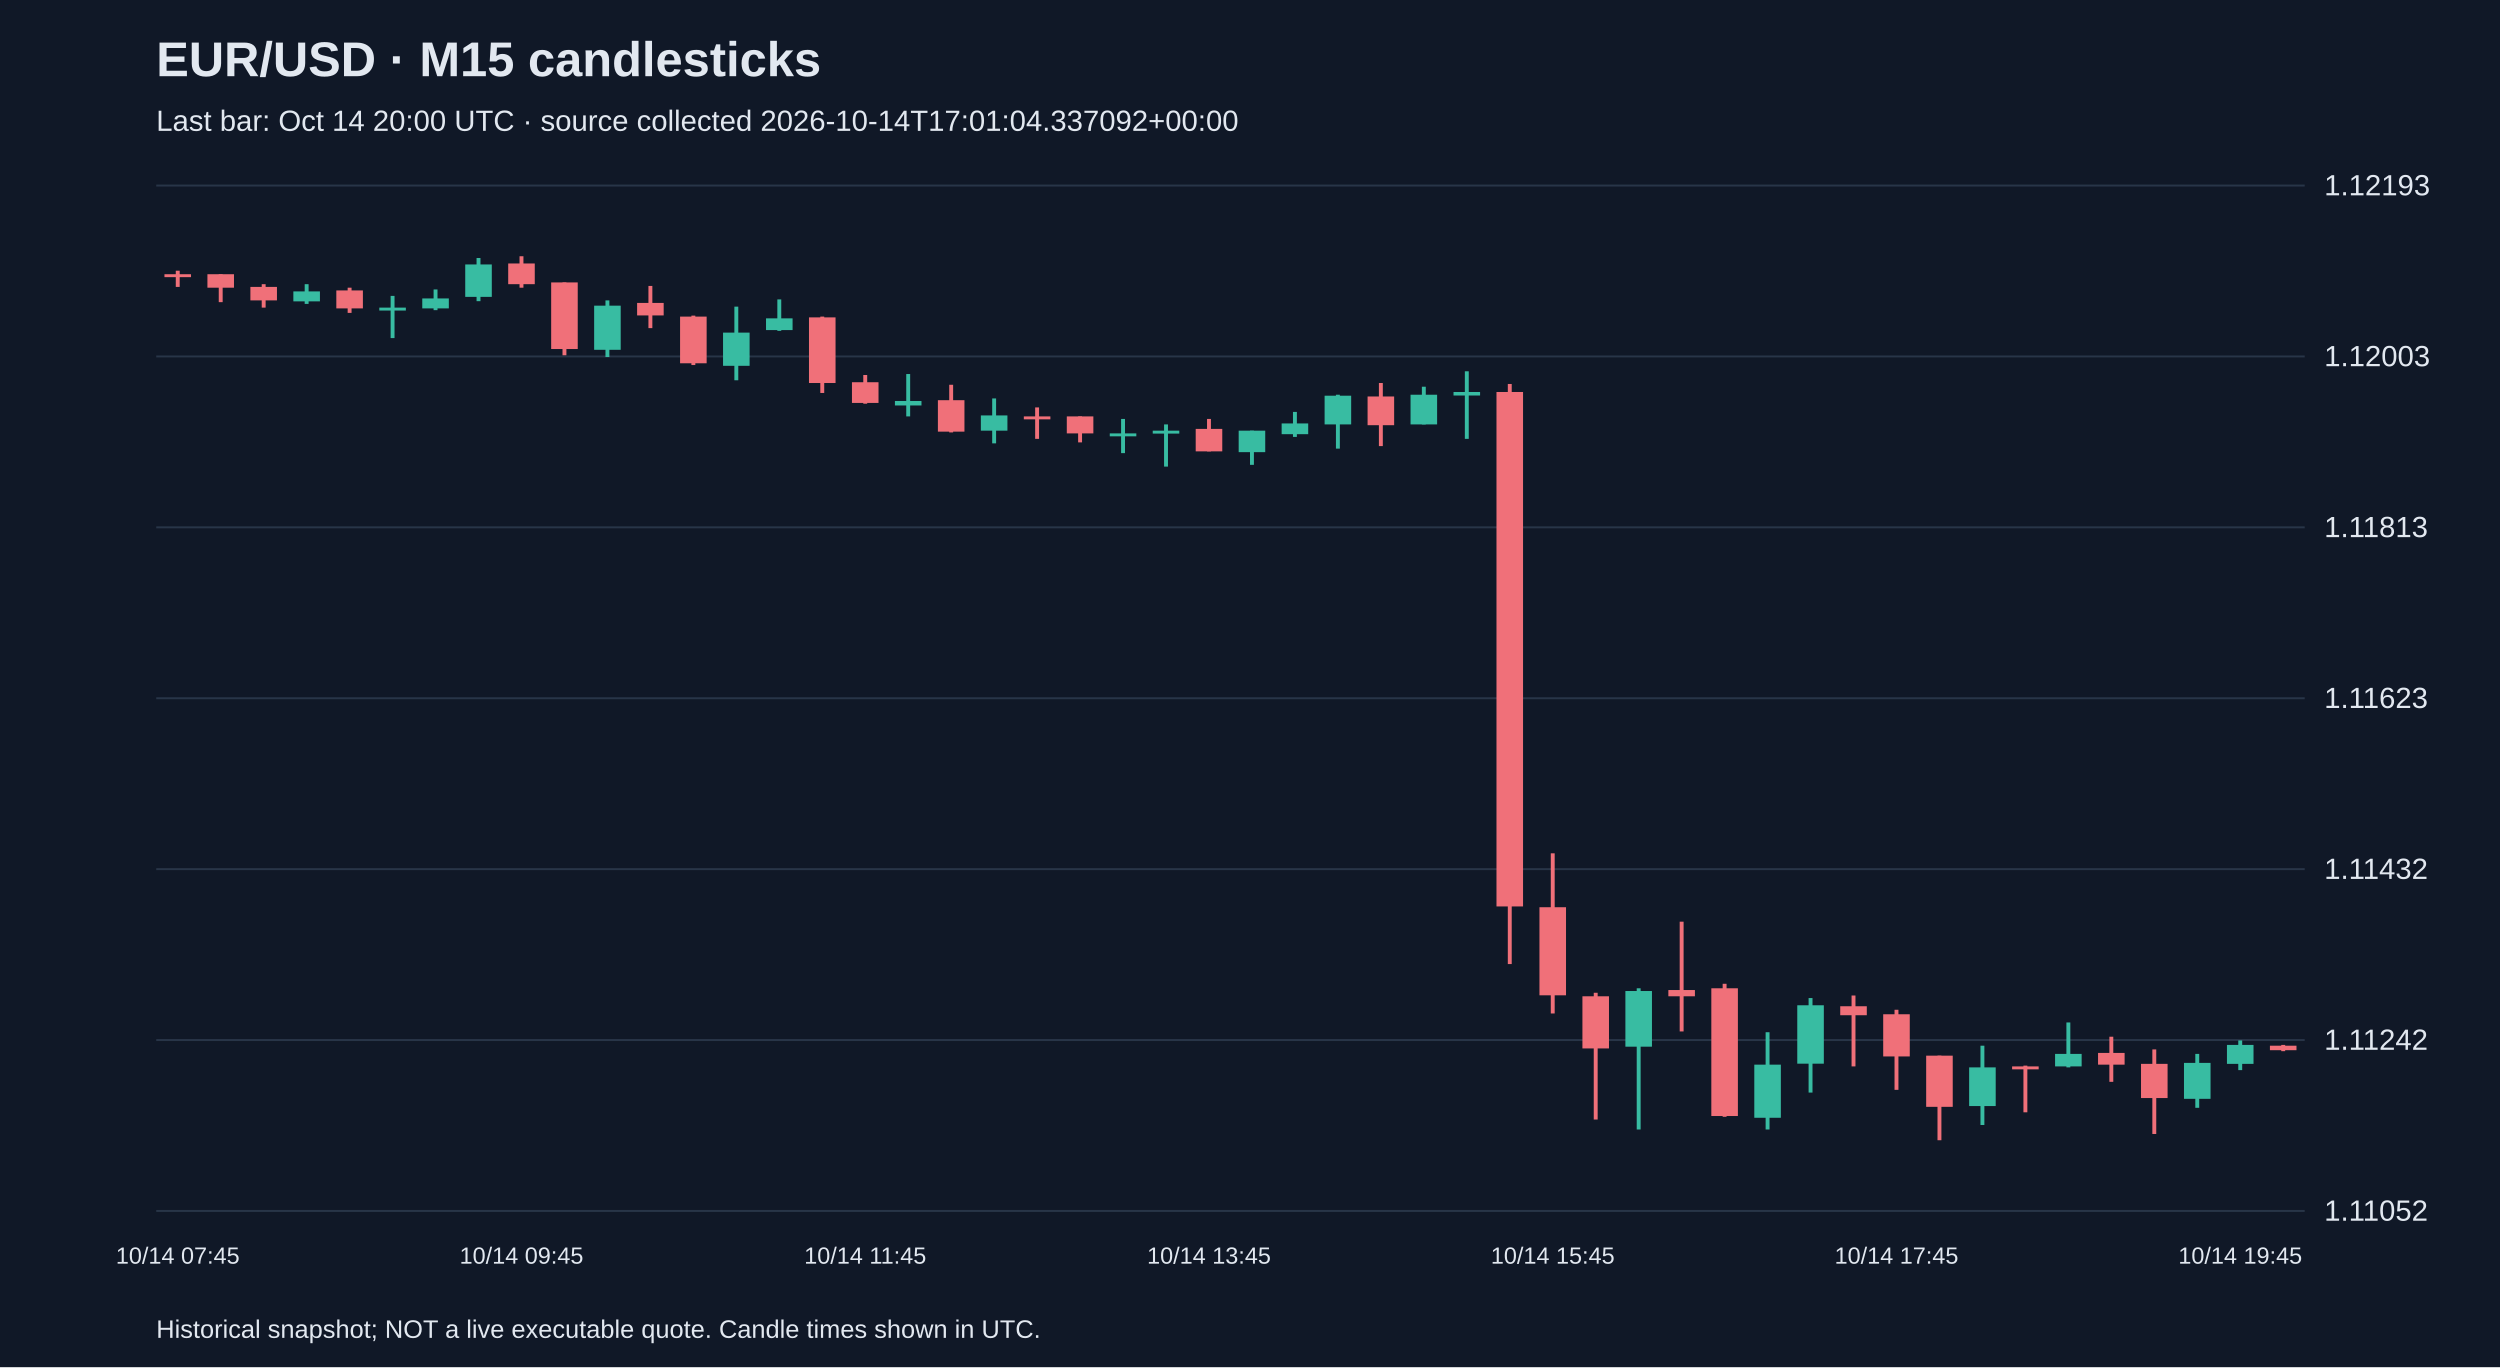
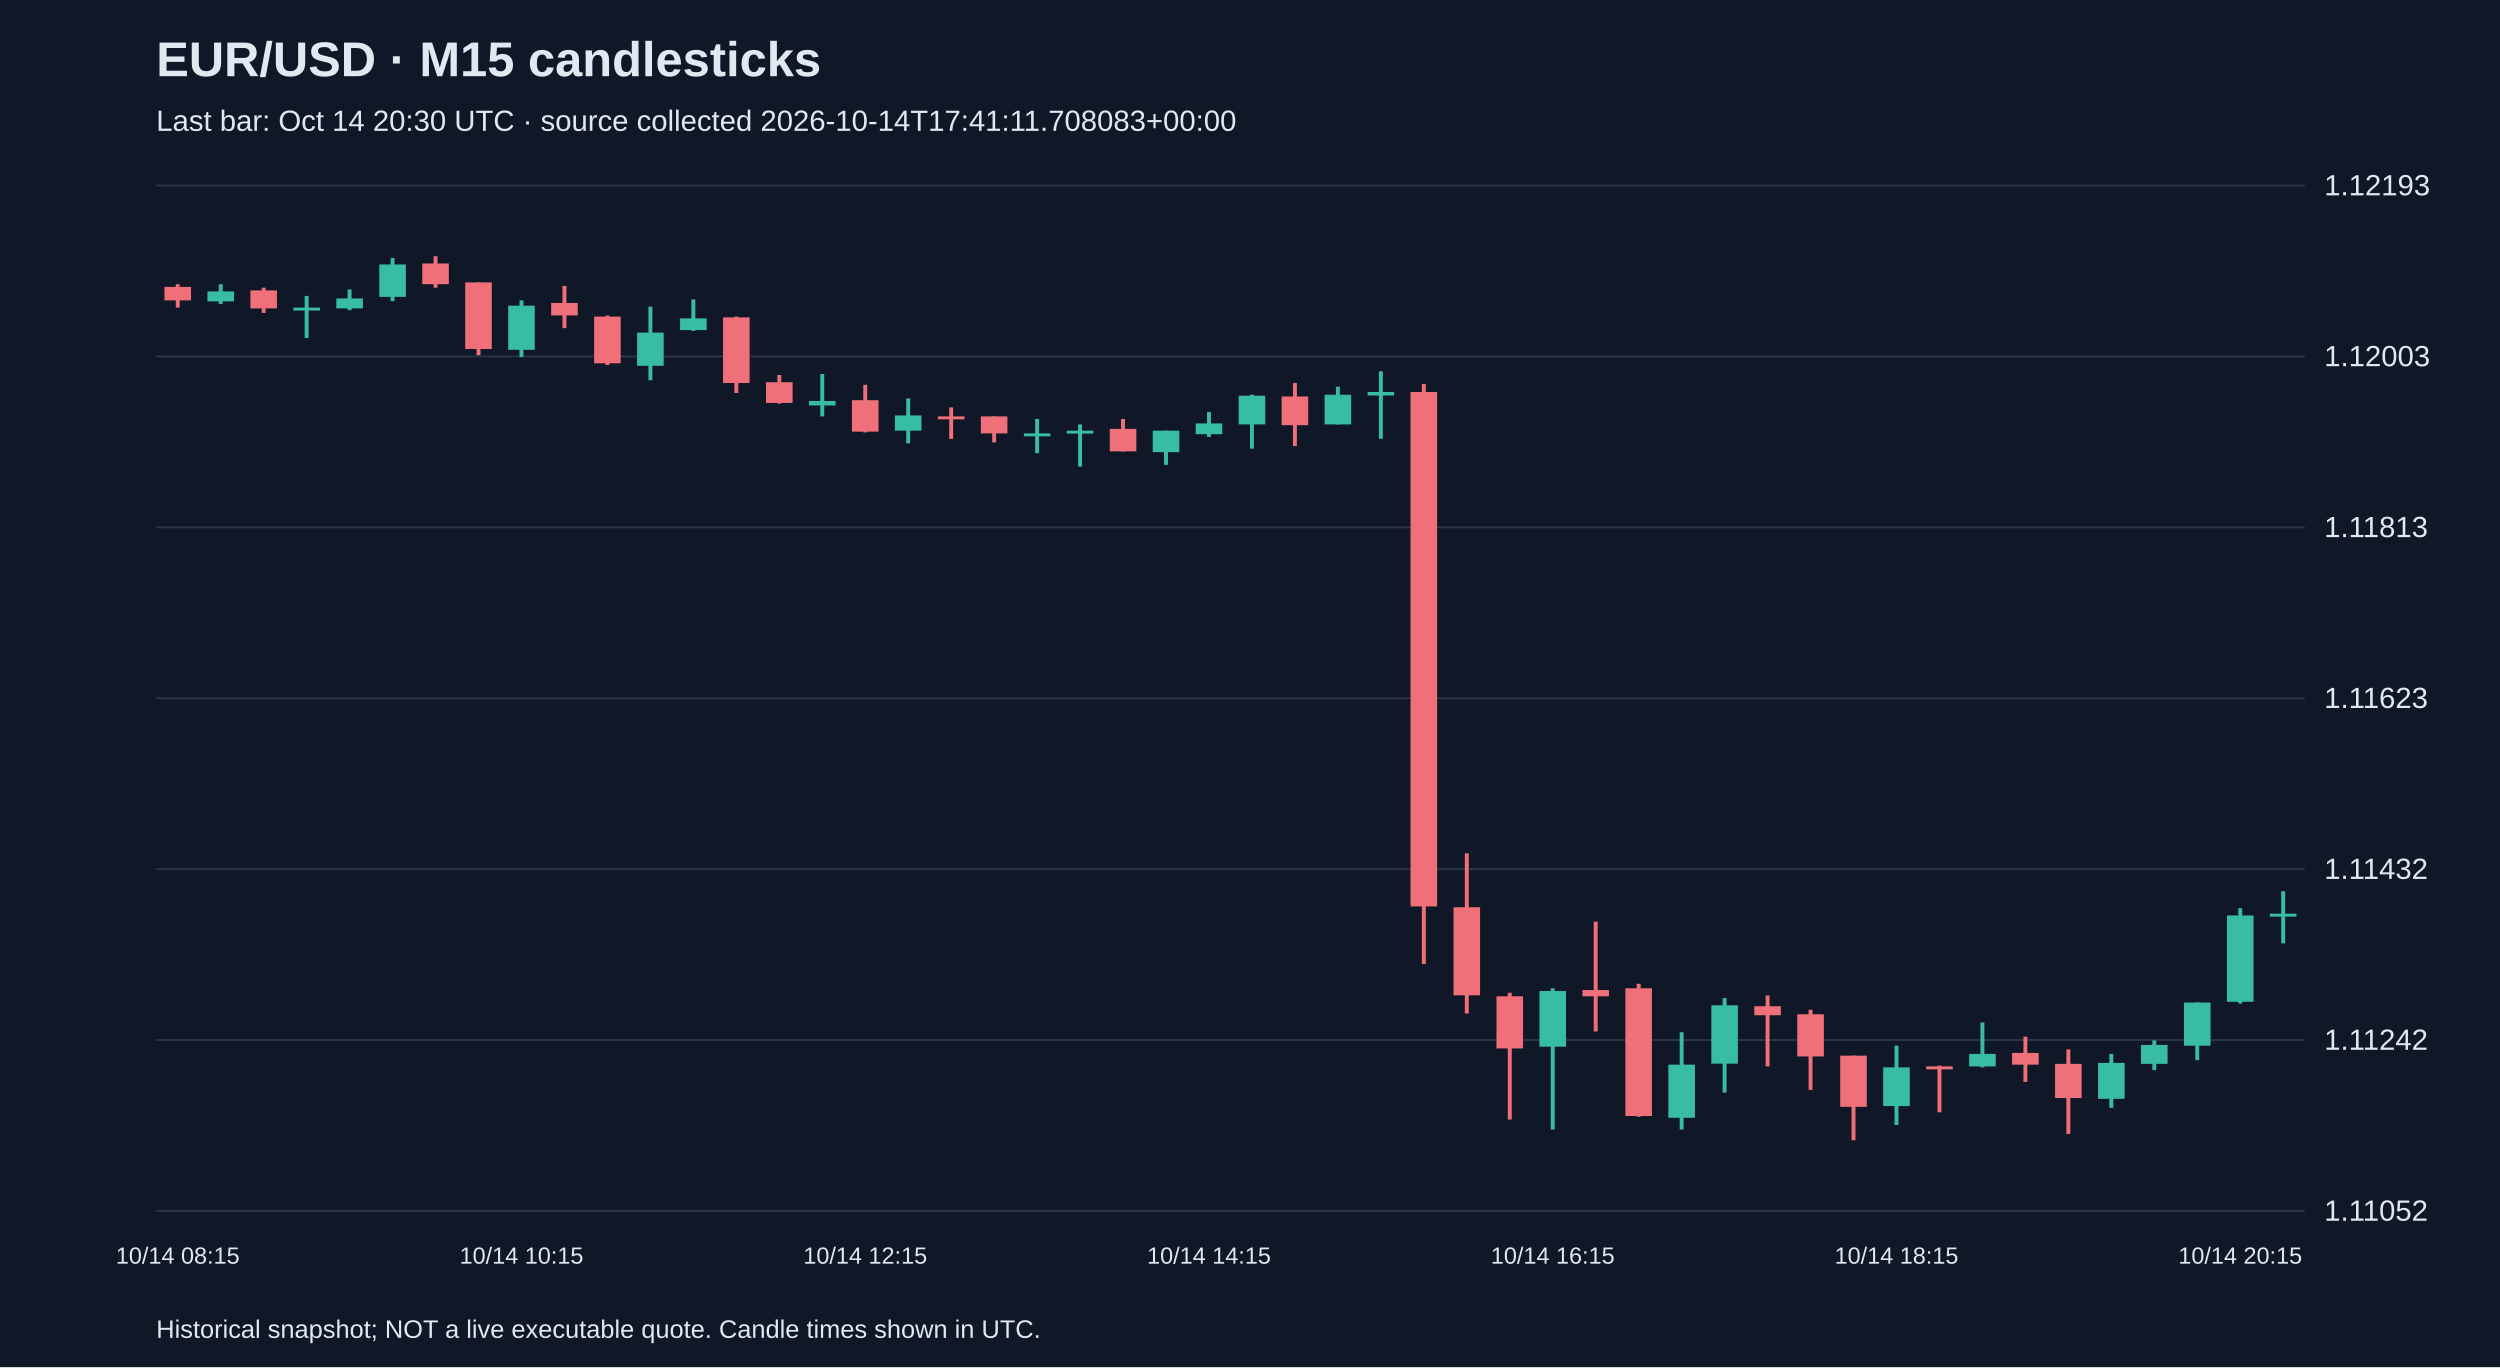
<svg xmlns="http://www.w3.org/2000/svg" viewBox="0 0 1280 700">
  <rect width="100%" height="100%" fill="#101827" />
  <style>text{font-family:Arial,sans-serif;fill:#e2e8f0}</style>
  <text x="80" y="39" font-size="25" font-weight="bold">EUR/USD · M15 candlesticks</text>
-   <text x="80" y="67" font-size="15" fill="#a6b1c5">Last bar: Oct 14 20:00 UTC · source collected 2026-10-14T17:01:04.337092+00:00</text>
+   <text x="80" y="67" font-size="15" fill="#a6b1c5">Last bar: Oct 14 20:30 UTC · source collected 2026-10-14T17:41:11.708083+00:00</text>
  <line x1="80" y1="620.0" x2="1180" y2="620.0" stroke="#283548" />
  <text x="1190" y="625.0" font-size="15">1.11052</text>
  <line x1="80" y1="532.5" x2="1180" y2="532.5" stroke="#283548" />
  <text x="1190" y="537.5" font-size="15">1.11242</text>
  <line x1="80" y1="445.0" x2="1180" y2="445.0" stroke="#283548" />
  <text x="1190" y="450.0" font-size="15">1.11432</text>
  <line x1="80" y1="357.5" x2="1180" y2="357.5" stroke="#283548" />
  <text x="1190" y="362.5" font-size="15">1.11623</text>
  <line x1="80" y1="270.0" x2="1180" y2="270.0" stroke="#283548" />
  <text x="1190" y="275.0" font-size="15">1.11813</text>
  <line x1="80" y1="182.5" x2="1180" y2="182.5" stroke="#283548" />
  <text x="1190" y="187.5" font-size="15">1.12003</text>
  <line x1="80" y1="95.0" x2="1180" y2="95.0" stroke="#283548" />
  <text x="1190" y="100.0" font-size="15">1.12193</text>
-   <line x1="91.0" y1="138.6" x2="91.0" y2="146.9" stroke="#f07079" stroke-width="2" />
-   <rect x="84.2" y="140.4" width="13.6" height="1.5" fill="#f07079" />
-   <text x="91.0" y="647" text-anchor="middle" font-size="12">10/14 07:45</text>
-   <line x1="113.0" y1="140.4" x2="113.0" y2="154.7" stroke="#f07079" stroke-width="2" />
-   <rect x="106.2" y="140.4" width="13.6" height="6.9" fill="#f07079" />
-   <line x1="135.0" y1="145.5" x2="135.0" y2="157.5" stroke="#f07079" stroke-width="2" />
-   <rect x="128.2" y="146.9" width="13.6" height="6.9" fill="#f07079" />
-   <line x1="157.0" y1="145.5" x2="157.0" y2="155.6" stroke="#38bca2" stroke-width="2" />
-   <rect x="150.2" y="149.2" width="13.6" height="5.1" fill="#38bca2" />
-   <line x1="179.0" y1="147.3" x2="179.0" y2="160.2" stroke="#f07079" stroke-width="2" />
-   <rect x="172.2" y="148.7" width="13.6" height="9.2" fill="#f07079" />
-   <line x1="201.0" y1="151.5" x2="201.0" y2="173.1" stroke="#38bca2" stroke-width="2" />
-   <rect x="194.2" y="157.5" width="13.6" height="1.5" fill="#38bca2" />
-   <line x1="223.0" y1="148.2" x2="223.0" y2="158.8" stroke="#38bca2" stroke-width="2" />
-   <rect x="216.2" y="152.8" width="13.6" height="5.1" fill="#38bca2" />
-   <line x1="245.0" y1="132.1" x2="245.0" y2="154.2" stroke="#38bca2" stroke-width="2" />
-   <rect x="238.2" y="135.4" width="13.6" height="16.6" fill="#38bca2" />
-   <line x1="267.0" y1="131.2" x2="267.0" y2="147.3" stroke="#f07079" stroke-width="2" />
-   <rect x="260.2" y="134.9" width="13.6" height="10.6" fill="#f07079" />
-   <text x="267.0" y="647" text-anchor="middle" font-size="12">10/14 09:45</text>
-   <line x1="289.0" y1="144.6" x2="289.0" y2="181.9" stroke="#f07079" stroke-width="2" />
-   <rect x="282.2" y="144.6" width="13.6" height="34.1" fill="#f07079" />
-   <line x1="311.0" y1="153.8" x2="311.0" y2="182.8" stroke="#38bca2" stroke-width="2" />
-   <rect x="304.2" y="156.5" width="13.6" height="22.6" fill="#38bca2" />
-   <line x1="333.0" y1="146.4" x2="333.0" y2="168.0" stroke="#f07079" stroke-width="2" />
-   <rect x="326.2" y="155.1" width="13.6" height="6.4" fill="#f07079" />
-   <line x1="355.0" y1="161.6" x2="355.0" y2="186.9" stroke="#f07079" stroke-width="2" />
-   <rect x="348.2" y="162.1" width="13.6" height="23.9" fill="#f07079" />
-   <line x1="377.0" y1="157.0" x2="377.0" y2="194.7" stroke="#38bca2" stroke-width="2" />
-   <rect x="370.2" y="170.3" width="13.6" height="17.0" fill="#38bca2" />
-   <line x1="399.0" y1="153.3" x2="399.0" y2="169.4" stroke="#38bca2" stroke-width="2" />
-   <rect x="392.2" y="163.0" width="13.6" height="6.0" fill="#38bca2" />
-   <line x1="421.0" y1="162.1" x2="421.0" y2="201.2" stroke="#f07079" stroke-width="2" />
-   <rect x="414.2" y="162.5" width="13.6" height="33.6" fill="#f07079" />
-   <line x1="443.0" y1="192.0" x2="443.0" y2="206.7" stroke="#f07079" stroke-width="2" />
-   <rect x="436.2" y="195.7" width="13.6" height="10.6" fill="#f07079" />
-   <text x="443.0" y="647" text-anchor="middle" font-size="12">10/14 11:45</text>
-   <line x1="465.0" y1="191.5" x2="465.0" y2="213.2" stroke="#38bca2" stroke-width="2" />
-   <rect x="458.2" y="205.3" width="13.6" height="2.3" fill="#38bca2" />
-   <line x1="487.0" y1="197.0" x2="487.0" y2="221.4" stroke="#f07079" stroke-width="2" />
-   <rect x="480.2" y="204.9" width="13.6" height="16.1" fill="#f07079" />
-   <line x1="509.0" y1="204.0" x2="509.0" y2="227.0" stroke="#38bca2" stroke-width="2" />
-   <rect x="502.2" y="212.7" width="13.6" height="7.8" fill="#38bca2" />
-   <line x1="531.0" y1="208.6" x2="531.0" y2="224.7" stroke="#f07079" stroke-width="2" />
-   <rect x="524.2" y="213.2" width="13.6" height="1.5" fill="#f07079" />
-   <line x1="553.0" y1="213.2" x2="553.0" y2="226.5" stroke="#f07079" stroke-width="2" />
-   <rect x="546.2" y="213.2" width="13.6" height="8.7" fill="#f07079" />
-   <line x1="575.0" y1="214.5" x2="575.0" y2="232.0" stroke="#38bca2" stroke-width="2" />
-   <rect x="568.2" y="221.9" width="13.6" height="1.5" fill="#38bca2" />
-   <line x1="597.0" y1="217.3" x2="597.0" y2="238.9" stroke="#38bca2" stroke-width="2" />
-   <rect x="590.2" y="220.5" width="13.6" height="1.5" fill="#38bca2" />
-   <line x1="619.0" y1="214.5" x2="619.0" y2="231.1" stroke="#f07079" stroke-width="2" />
-   <rect x="612.2" y="219.6" width="13.6" height="11.5" fill="#f07079" />
-   <text x="619.0" y="647" text-anchor="middle" font-size="12">10/14 13:45</text>
-   <line x1="641.0" y1="220.5" x2="641.0" y2="238.0" stroke="#38bca2" stroke-width="2" />
-   <rect x="634.2" y="220.5" width="13.6" height="11.0" fill="#38bca2" />
-   <line x1="663.0" y1="210.9" x2="663.0" y2="223.7" stroke="#38bca2" stroke-width="2" />
-   <rect x="656.2" y="216.8" width="13.6" height="5.5" fill="#38bca2" />
-   <line x1="685.0" y1="202.1" x2="685.0" y2="229.7" stroke="#38bca2" stroke-width="2" />
-   <rect x="678.2" y="202.6" width="13.6" height="14.7" fill="#38bca2" />
-   <line x1="707.0" y1="196.1" x2="707.0" y2="228.4" stroke="#f07079" stroke-width="2" />
-   <rect x="700.2" y="203.0" width="13.6" height="14.7" fill="#f07079" />
-   <line x1="729.0" y1="198.0" x2="729.0" y2="217.3" stroke="#38bca2" stroke-width="2" />
-   <rect x="722.2" y="202.1" width="13.6" height="15.2" fill="#38bca2" />
-   <line x1="751.0" y1="190.1" x2="751.0" y2="224.7" stroke="#38bca2" stroke-width="2" />
-   <rect x="744.2" y="200.7" width="13.6" height="1.8" fill="#38bca2" />
-   <line x1="773.0" y1="196.6" x2="773.0" y2="493.6" stroke="#f07079" stroke-width="2" />
-   <rect x="766.2" y="200.7" width="13.6" height="263.4" fill="#f07079" />
-   <line x1="795.0" y1="436.9" x2="795.0" y2="518.9" stroke="#f07079" stroke-width="2" />
-   <rect x="788.2" y="464.5" width="13.6" height="45.1" fill="#f07079" />
-   <text x="795.0" y="647" text-anchor="middle" font-size="12">10/14 15:45</text>
-   <line x1="817.0" y1="508.3" x2="817.0" y2="573.2" stroke="#f07079" stroke-width="2" />
-   <rect x="810.2" y="510.1" width="13.6" height="26.7" fill="#f07079" />
-   <line x1="839.0" y1="506.0" x2="839.0" y2="578.3" stroke="#38bca2" stroke-width="2" />
-   <rect x="832.2" y="507.4" width="13.6" height="28.5" fill="#38bca2" />
-   <line x1="861.0" y1="471.9" x2="861.0" y2="528.1" stroke="#f07079" stroke-width="2" />
-   <rect x="854.2" y="506.9" width="13.6" height="3.2" fill="#f07079" />
-   <line x1="883.0" y1="503.7" x2="883.0" y2="571.8" stroke="#f07079" stroke-width="2" />
-   <rect x="876.2" y="506.0" width="13.6" height="65.4" fill="#f07079" />
-   <line x1="905.0" y1="528.5" x2="905.0" y2="578.3" stroke="#38bca2" stroke-width="2" />
-   <rect x="898.2" y="545.1" width="13.6" height="27.2" fill="#38bca2" />
-   <line x1="927.0" y1="511.0" x2="927.0" y2="559.4" stroke="#38bca2" stroke-width="2" />
-   <rect x="920.2" y="514.7" width="13.6" height="29.9" fill="#38bca2" />
-   <line x1="949.0" y1="509.7" x2="949.0" y2="546.0" stroke="#f07079" stroke-width="2" />
-   <rect x="942.2" y="515.2" width="13.6" height="4.6" fill="#f07079" />
-   <line x1="971.0" y1="517.0" x2="971.0" y2="558.0" stroke="#f07079" stroke-width="2" />
-   <rect x="964.2" y="519.3" width="13.6" height="21.6" fill="#f07079" />
-   <text x="971.0" y="647" text-anchor="middle" font-size="12">10/14 17:45</text>
-   <line x1="993.0" y1="540.5" x2="993.0" y2="583.8" stroke="#f07079" stroke-width="2" />
-   <rect x="986.2" y="540.5" width="13.6" height="26.2" fill="#f07079" />
-   <line x1="1015.0" y1="535.4" x2="1015.0" y2="576.0" stroke="#38bca2" stroke-width="2" />
-   <rect x="1008.2" y="546.5" width="13.6" height="19.8" fill="#38bca2" />
-   <line x1="1037.0" y1="545.6" x2="1037.0" y2="569.5" stroke="#f07079" stroke-width="2" />
-   <rect x="1030.2" y="546.0" width="13.6" height="1.5" fill="#f07079" />
-   <line x1="1059.0" y1="523.5" x2="1059.0" y2="546.5" stroke="#38bca2" stroke-width="2" />
-   <rect x="1052.2" y="539.6" width="13.6" height="6.4" fill="#38bca2" />
-   <line x1="1081.0" y1="530.8" x2="1081.0" y2="553.9" stroke="#f07079" stroke-width="2" />
-   <rect x="1074.2" y="539.1" width="13.6" height="6.0" fill="#f07079" />
-   <line x1="1103.0" y1="537.3" x2="1103.0" y2="580.6" stroke="#f07079" stroke-width="2" />
-   <rect x="1096.2" y="544.7" width="13.6" height="17.5" fill="#f07079" />
-   <line x1="1125.0" y1="539.6" x2="1125.0" y2="567.2" stroke="#38bca2" stroke-width="2" />
-   <rect x="1118.2" y="544.2" width="13.6" height="18.4" fill="#38bca2" />
-   <line x1="1147.0" y1="532.7" x2="1147.0" y2="547.9" stroke="#38bca2" stroke-width="2" />
-   <rect x="1140.2" y="535.0" width="13.6" height="9.7" fill="#38bca2" />
-   <text x="1147.0" y="647" text-anchor="middle" font-size="12">10/14 19:45</text>
-   <line x1="1169.0" y1="535.0" x2="1169.0" y2="538.2" stroke="#f07079" stroke-width="2" />
-   <rect x="1162.2" y="535.4" width="13.6" height="2.3" fill="#f07079" />
+   <line x1="91.0" y1="145.5" x2="91.0" y2="157.5" stroke="#f07079" stroke-width="2" />
+   <rect x="84.2" y="146.9" width="13.6" height="6.9" fill="#f07079" />
+   <text x="91.0" y="647" text-anchor="middle" font-size="12">10/14 08:15</text>
+   <line x1="113.0" y1="145.5" x2="113.0" y2="155.6" stroke="#38bca2" stroke-width="2" />
+   <rect x="106.2" y="149.2" width="13.6" height="5.1" fill="#38bca2" />
+   <line x1="135.0" y1="147.3" x2="135.0" y2="160.2" stroke="#f07079" stroke-width="2" />
+   <rect x="128.2" y="148.7" width="13.6" height="9.2" fill="#f07079" />
+   <line x1="157.0" y1="151.5" x2="157.0" y2="173.1" stroke="#38bca2" stroke-width="2" />
+   <rect x="150.2" y="157.5" width="13.6" height="1.5" fill="#38bca2" />
+   <line x1="179.0" y1="148.2" x2="179.0" y2="158.8" stroke="#38bca2" stroke-width="2" />
+   <rect x="172.2" y="152.8" width="13.6" height="5.1" fill="#38bca2" />
+   <line x1="201.0" y1="132.1" x2="201.0" y2="154.2" stroke="#38bca2" stroke-width="2" />
+   <rect x="194.2" y="135.4" width="13.6" height="16.6" fill="#38bca2" />
+   <line x1="223.0" y1="131.2" x2="223.0" y2="147.3" stroke="#f07079" stroke-width="2" />
+   <rect x="216.2" y="134.9" width="13.6" height="10.6" fill="#f07079" />
+   <line x1="245.0" y1="144.6" x2="245.0" y2="181.9" stroke="#f07079" stroke-width="2" />
+   <rect x="238.2" y="144.6" width="13.6" height="34.1" fill="#f07079" />
+   <line x1="267.0" y1="153.8" x2="267.0" y2="182.8" stroke="#38bca2" stroke-width="2" />
+   <rect x="260.2" y="156.5" width="13.6" height="22.6" fill="#38bca2" />
+   <text x="267.0" y="647" text-anchor="middle" font-size="12">10/14 10:15</text>
+   <line x1="289.0" y1="146.4" x2="289.0" y2="168.0" stroke="#f07079" stroke-width="2" />
+   <rect x="282.2" y="155.1" width="13.6" height="6.4" fill="#f07079" />
+   <line x1="311.0" y1="161.6" x2="311.0" y2="186.9" stroke="#f07079" stroke-width="2" />
+   <rect x="304.2" y="162.1" width="13.6" height="23.9" fill="#f07079" />
+   <line x1="333.0" y1="157.0" x2="333.0" y2="194.7" stroke="#38bca2" stroke-width="2" />
+   <rect x="326.2" y="170.3" width="13.6" height="17.0" fill="#38bca2" />
+   <line x1="355.0" y1="153.3" x2="355.0" y2="169.4" stroke="#38bca2" stroke-width="2" />
+   <rect x="348.2" y="163.0" width="13.6" height="6.0" fill="#38bca2" />
+   <line x1="377.0" y1="162.1" x2="377.0" y2="201.2" stroke="#f07079" stroke-width="2" />
+   <rect x="370.2" y="162.5" width="13.6" height="33.6" fill="#f07079" />
+   <line x1="399.0" y1="192.0" x2="399.0" y2="206.7" stroke="#f07079" stroke-width="2" />
+   <rect x="392.2" y="195.7" width="13.6" height="10.6" fill="#f07079" />
+   <line x1="421.0" y1="191.5" x2="421.0" y2="213.2" stroke="#38bca2" stroke-width="2" />
+   <rect x="414.2" y="205.3" width="13.6" height="2.3" fill="#38bca2" />
+   <line x1="443.0" y1="197.0" x2="443.0" y2="221.4" stroke="#f07079" stroke-width="2" />
+   <rect x="436.2" y="204.9" width="13.6" height="16.1" fill="#f07079" />
+   <text x="443.0" y="647" text-anchor="middle" font-size="12">10/14 12:15</text>
+   <line x1="465.0" y1="204.0" x2="465.0" y2="227.0" stroke="#38bca2" stroke-width="2" />
+   <rect x="458.2" y="212.7" width="13.6" height="7.8" fill="#38bca2" />
+   <line x1="487.0" y1="208.6" x2="487.0" y2="224.7" stroke="#f07079" stroke-width="2" />
+   <rect x="480.2" y="213.2" width="13.6" height="1.5" fill="#f07079" />
+   <line x1="509.0" y1="213.2" x2="509.0" y2="226.5" stroke="#f07079" stroke-width="2" />
+   <rect x="502.2" y="213.2" width="13.6" height="8.7" fill="#f07079" />
+   <line x1="531.0" y1="214.5" x2="531.0" y2="232.0" stroke="#38bca2" stroke-width="2" />
+   <rect x="524.2" y="221.9" width="13.6" height="1.5" fill="#38bca2" />
+   <line x1="553.0" y1="217.3" x2="553.0" y2="238.9" stroke="#38bca2" stroke-width="2" />
+   <rect x="546.2" y="220.5" width="13.6" height="1.5" fill="#38bca2" />
+   <line x1="575.0" y1="214.5" x2="575.0" y2="231.1" stroke="#f07079" stroke-width="2" />
+   <rect x="568.2" y="219.6" width="13.6" height="11.5" fill="#f07079" />
+   <line x1="597.0" y1="220.5" x2="597.0" y2="238.0" stroke="#38bca2" stroke-width="2" />
+   <rect x="590.2" y="220.5" width="13.6" height="11.0" fill="#38bca2" />
+   <line x1="619.0" y1="210.9" x2="619.0" y2="223.7" stroke="#38bca2" stroke-width="2" />
+   <rect x="612.2" y="216.8" width="13.6" height="5.5" fill="#38bca2" />
+   <text x="619.0" y="647" text-anchor="middle" font-size="12">10/14 14:15</text>
+   <line x1="641.0" y1="202.1" x2="641.0" y2="229.7" stroke="#38bca2" stroke-width="2" />
+   <rect x="634.2" y="202.6" width="13.6" height="14.7" fill="#38bca2" />
+   <line x1="663.0" y1="196.1" x2="663.0" y2="228.4" stroke="#f07079" stroke-width="2" />
+   <rect x="656.2" y="203.0" width="13.6" height="14.7" fill="#f07079" />
+   <line x1="685.0" y1="198.0" x2="685.0" y2="217.3" stroke="#38bca2" stroke-width="2" />
+   <rect x="678.2" y="202.1" width="13.6" height="15.2" fill="#38bca2" />
+   <line x1="707.0" y1="190.1" x2="707.0" y2="224.7" stroke="#38bca2" stroke-width="2" />
+   <rect x="700.2" y="200.7" width="13.6" height="1.8" fill="#38bca2" />
+   <line x1="729.0" y1="196.6" x2="729.0" y2="493.6" stroke="#f07079" stroke-width="2" />
+   <rect x="722.2" y="200.7" width="13.6" height="263.4" fill="#f07079" />
+   <line x1="751.0" y1="436.9" x2="751.0" y2="518.9" stroke="#f07079" stroke-width="2" />
+   <rect x="744.2" y="464.5" width="13.6" height="45.1" fill="#f07079" />
+   <line x1="773.0" y1="508.3" x2="773.0" y2="573.2" stroke="#f07079" stroke-width="2" />
+   <rect x="766.2" y="510.1" width="13.6" height="26.7" fill="#f07079" />
+   <line x1="795.0" y1="506.0" x2="795.0" y2="578.3" stroke="#38bca2" stroke-width="2" />
+   <rect x="788.2" y="507.4" width="13.6" height="28.5" fill="#38bca2" />
+   <text x="795.0" y="647" text-anchor="middle" font-size="12">10/14 16:15</text>
+   <line x1="817.0" y1="471.9" x2="817.0" y2="528.1" stroke="#f07079" stroke-width="2" />
+   <rect x="810.2" y="506.9" width="13.6" height="3.2" fill="#f07079" />
+   <line x1="839.0" y1="503.7" x2="839.0" y2="571.8" stroke="#f07079" stroke-width="2" />
+   <rect x="832.2" y="506.0" width="13.6" height="65.4" fill="#f07079" />
+   <line x1="861.0" y1="528.5" x2="861.0" y2="578.3" stroke="#38bca2" stroke-width="2" />
+   <rect x="854.2" y="545.1" width="13.6" height="27.2" fill="#38bca2" />
+   <line x1="883.0" y1="511.0" x2="883.0" y2="559.4" stroke="#38bca2" stroke-width="2" />
+   <rect x="876.2" y="514.7" width="13.6" height="29.9" fill="#38bca2" />
+   <line x1="905.0" y1="509.7" x2="905.0" y2="546.0" stroke="#f07079" stroke-width="2" />
+   <rect x="898.2" y="515.2" width="13.6" height="4.6" fill="#f07079" />
+   <line x1="927.0" y1="517.0" x2="927.0" y2="558.0" stroke="#f07079" stroke-width="2" />
+   <rect x="920.2" y="519.3" width="13.6" height="21.6" fill="#f07079" />
+   <line x1="949.0" y1="540.5" x2="949.0" y2="583.8" stroke="#f07079" stroke-width="2" />
+   <rect x="942.2" y="540.5" width="13.6" height="26.2" fill="#f07079" />
+   <line x1="971.0" y1="535.4" x2="971.0" y2="576.0" stroke="#38bca2" stroke-width="2" />
+   <rect x="964.2" y="546.5" width="13.6" height="19.8" fill="#38bca2" />
+   <text x="971.0" y="647" text-anchor="middle" font-size="12">10/14 18:15</text>
+   <line x1="993.0" y1="545.6" x2="993.0" y2="569.5" stroke="#f07079" stroke-width="2" />
+   <rect x="986.2" y="546.0" width="13.6" height="1.5" fill="#f07079" />
+   <line x1="1015.0" y1="523.5" x2="1015.0" y2="546.5" stroke="#38bca2" stroke-width="2" />
+   <rect x="1008.2" y="539.6" width="13.6" height="6.4" fill="#38bca2" />
+   <line x1="1037.0" y1="530.8" x2="1037.0" y2="553.9" stroke="#f07079" stroke-width="2" />
+   <rect x="1030.2" y="539.1" width="13.6" height="6.0" fill="#f07079" />
+   <line x1="1059.0" y1="537.3" x2="1059.0" y2="580.6" stroke="#f07079" stroke-width="2" />
+   <rect x="1052.2" y="544.7" width="13.6" height="17.5" fill="#f07079" />
+   <line x1="1081.0" y1="539.6" x2="1081.0" y2="567.2" stroke="#38bca2" stroke-width="2" />
+   <rect x="1074.2" y="544.2" width="13.6" height="18.4" fill="#38bca2" />
+   <line x1="1103.0" y1="532.7" x2="1103.0" y2="547.9" stroke="#38bca2" stroke-width="2" />
+   <rect x="1096.2" y="535.0" width="13.6" height="9.7" fill="#38bca2" />
+   <line x1="1125.0" y1="513.3" x2="1125.0" y2="542.8" stroke="#38bca2" stroke-width="2" />
+   <rect x="1118.2" y="513.3" width="13.6" height="22.1" fill="#38bca2" />
+   <line x1="1147.0" y1="465.0" x2="1147.0" y2="513.8" stroke="#38bca2" stroke-width="2" />
+   <rect x="1140.2" y="468.7" width="13.6" height="44.2" fill="#38bca2" />
+   <text x="1147.0" y="647" text-anchor="middle" font-size="12">10/14 20:15</text>
+   <line x1="1169.0" y1="456.3" x2="1169.0" y2="483.0" stroke="#38bca2" stroke-width="2" />
+   <rect x="1162.2" y="467.8" width="13.6" height="1.5" fill="#38bca2" />
  <text x="80" y="685" font-size="13">Historical snapshot; NOT a live executable quote. Candle times shown in UTC.</text>
</svg>
